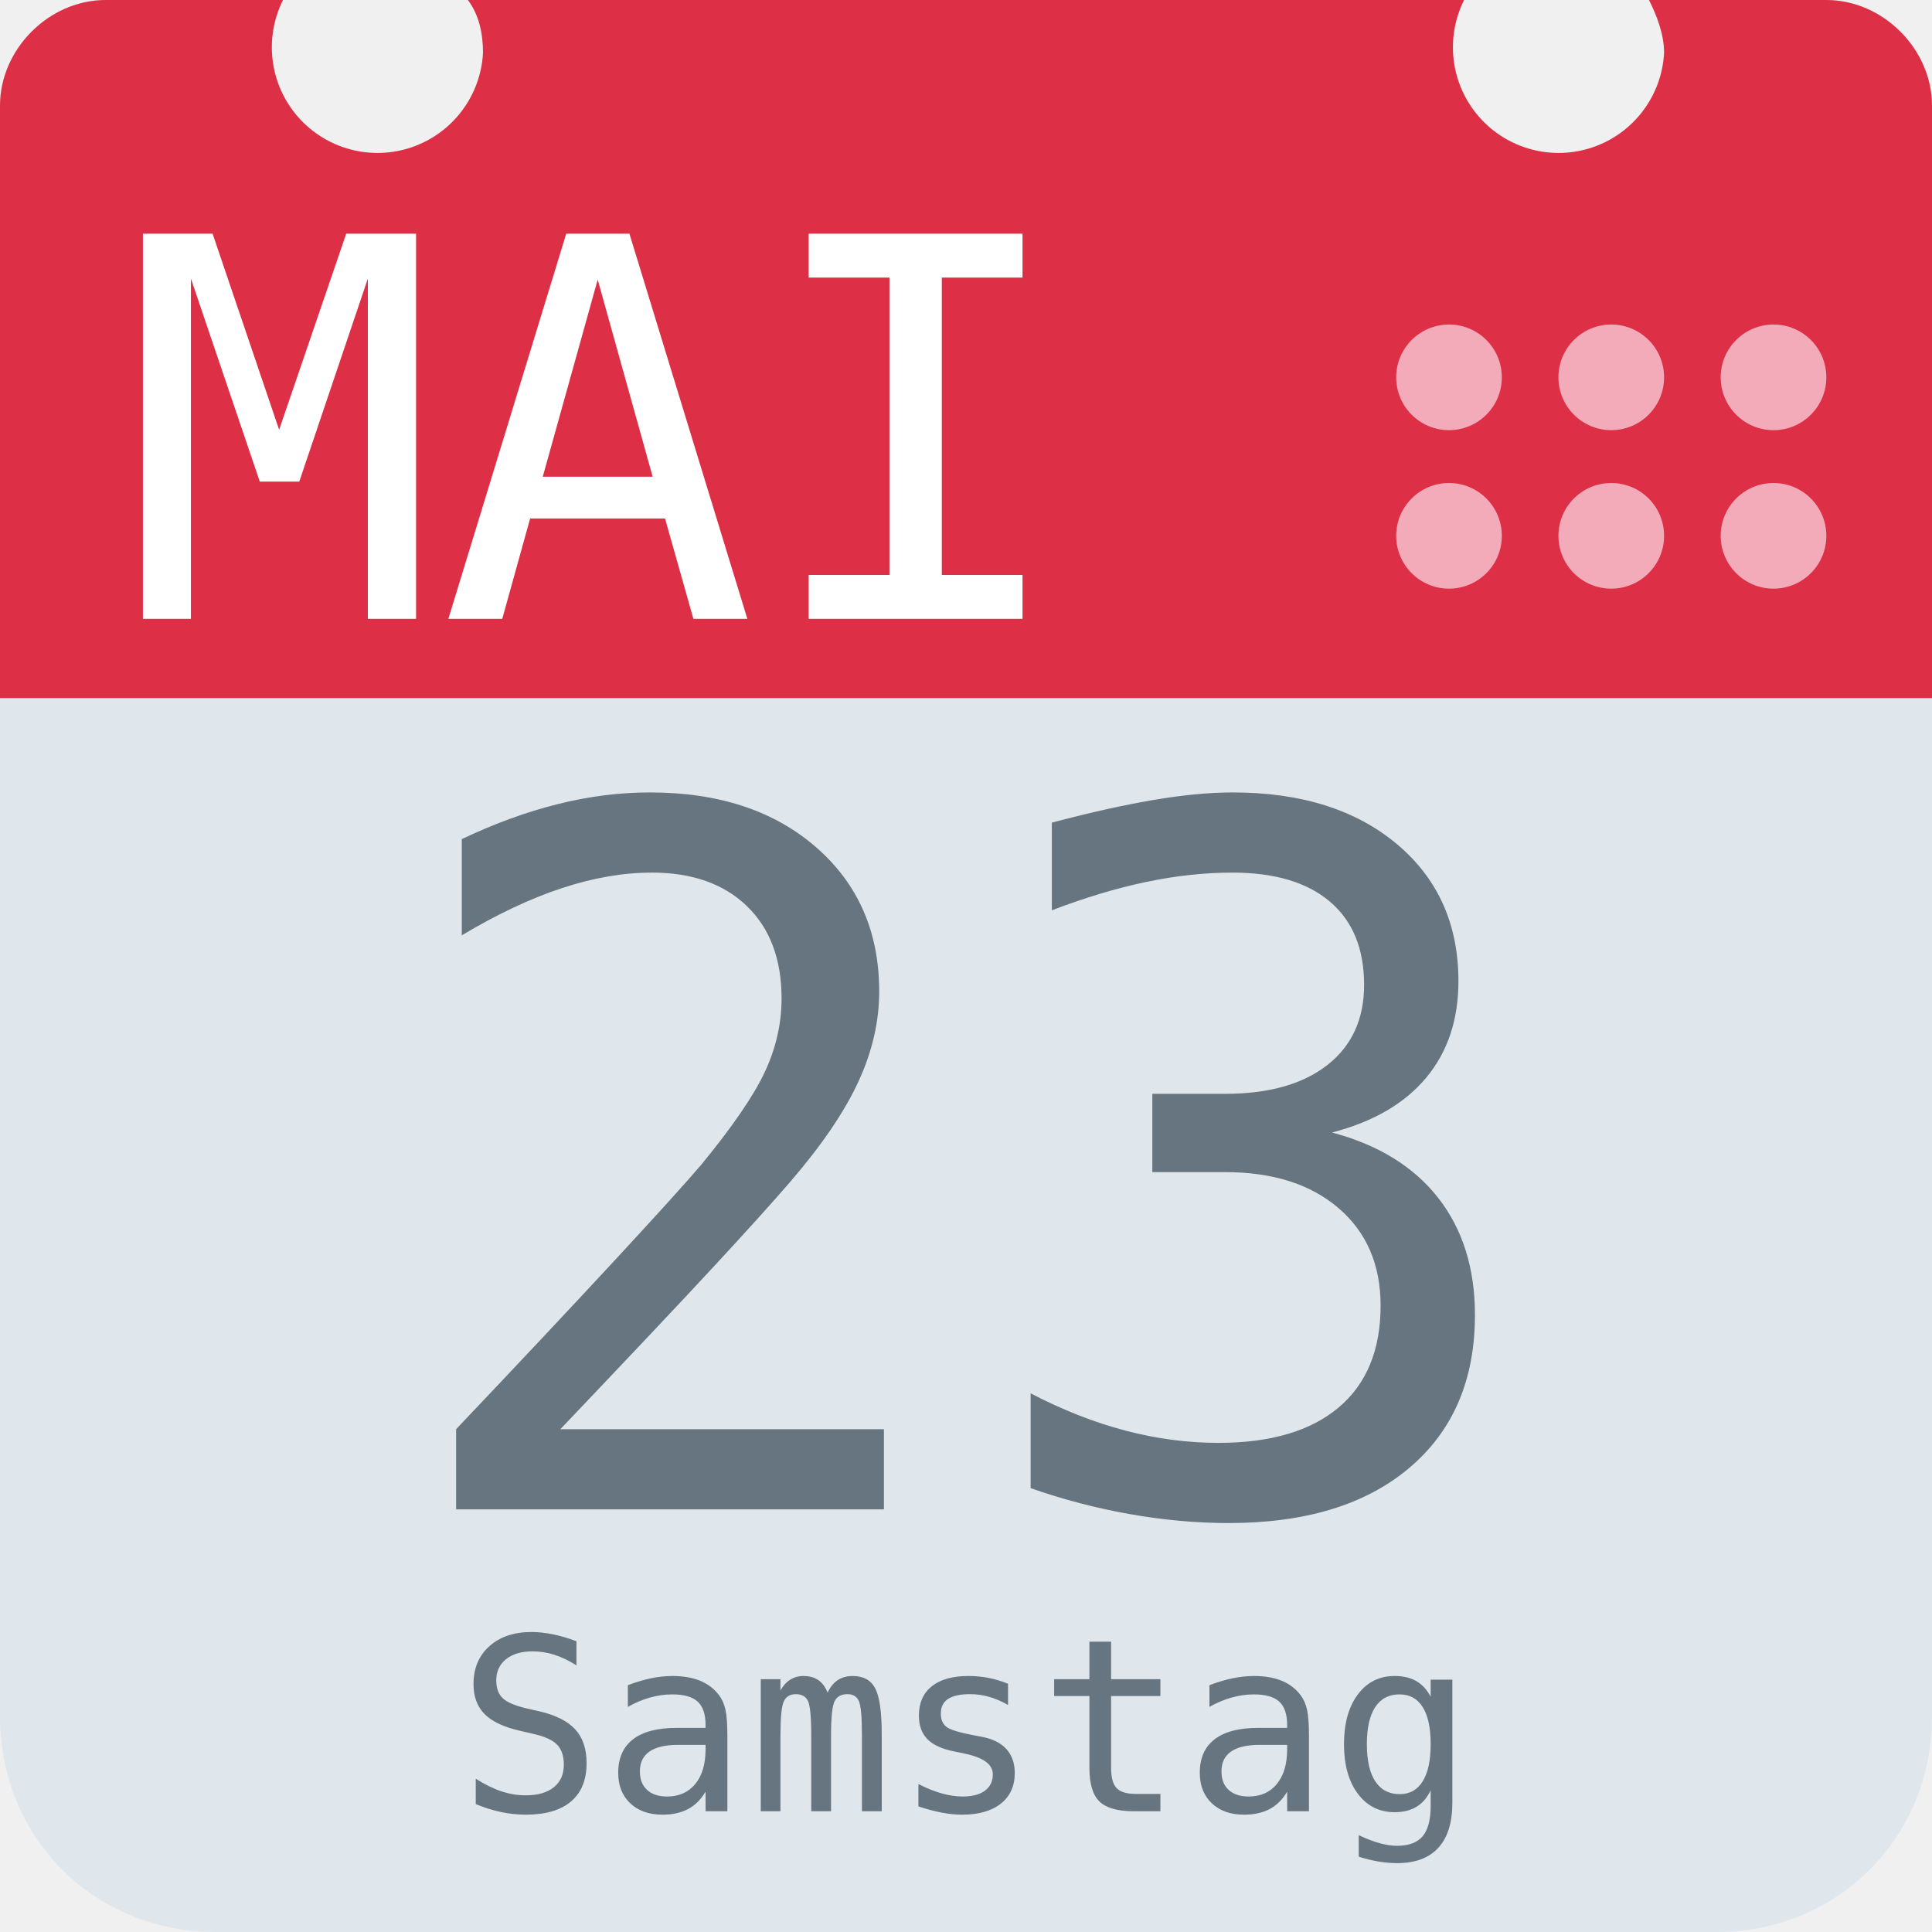
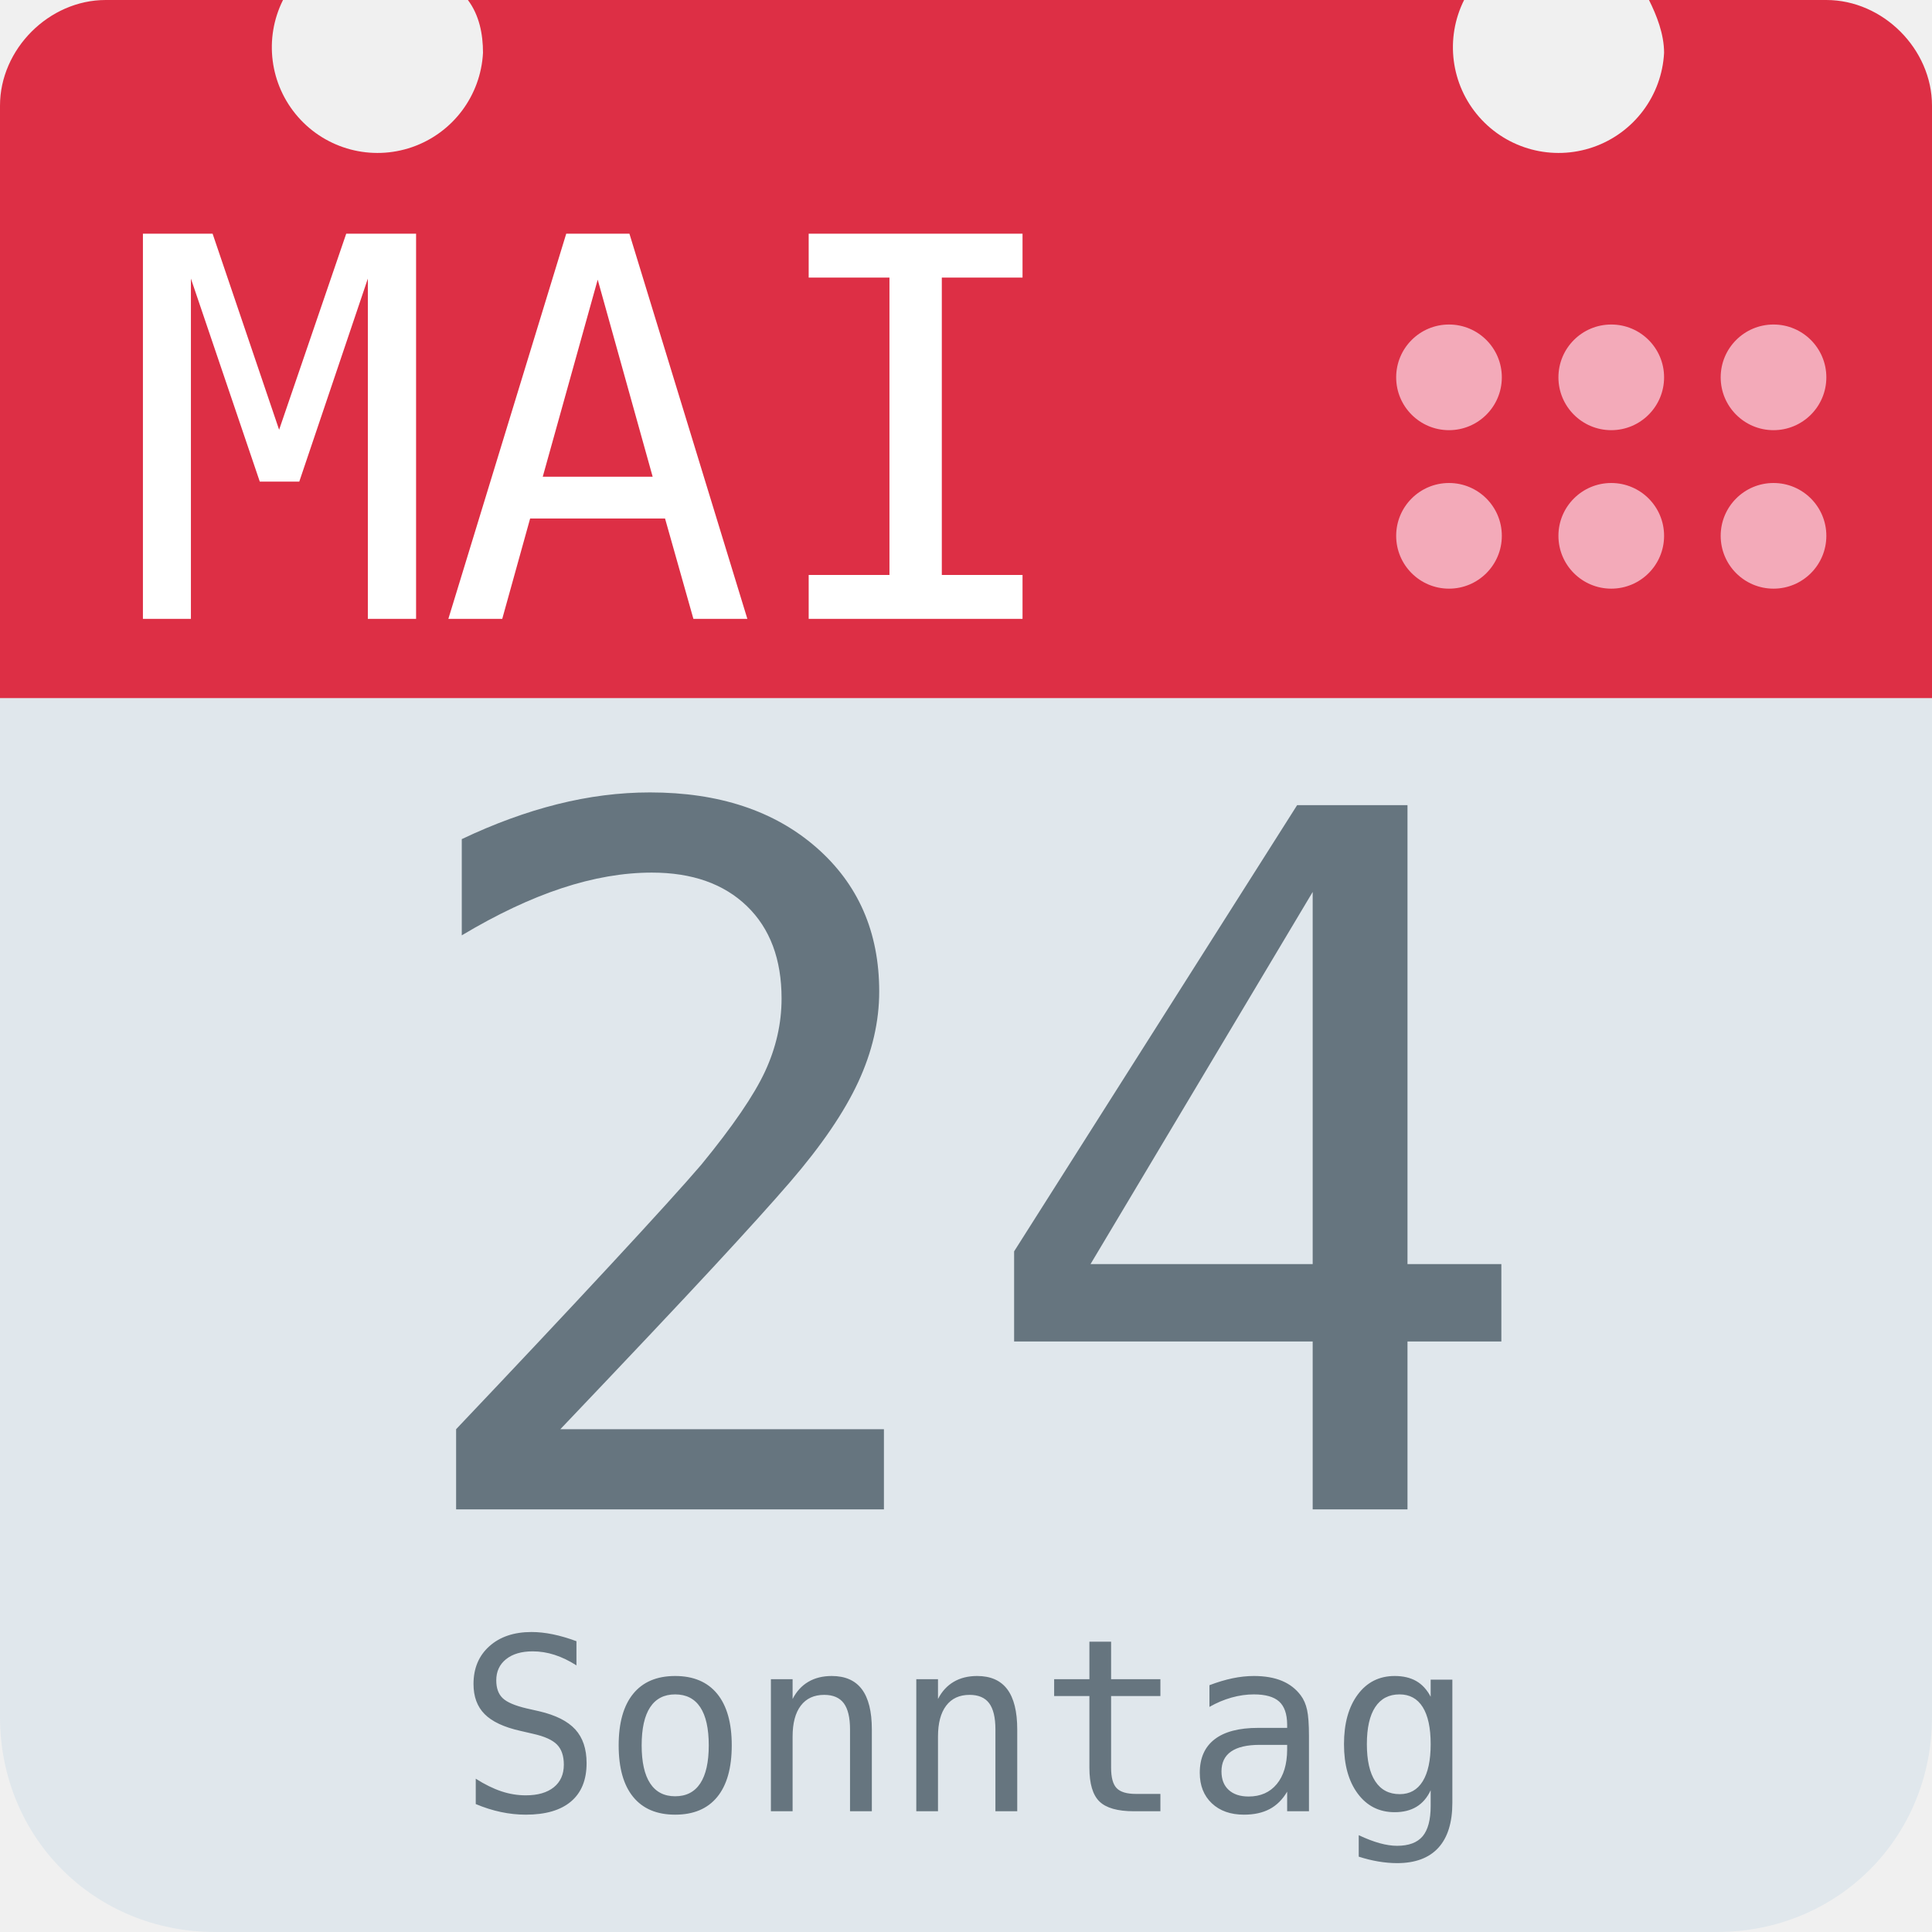
<svg xmlns="http://www.w3.org/2000/svg" aria-label="Calendar" role="img" viewBox="0 0 512 512">
  <path d="M512 455c0 32-25 57-57 57H57c-32 0-57-25-57-57V128c0-31 25-57 57-57h398c32 0 57 26 57 57z" fill="#e0e7ec" />
  <path d="M484 0h-47c2 4 4 9 4 14a28 28 0 1 1-53-14H124c3 4 4 9 4 14A28 28 0 1 1 75 0H28C13 0 0 13 0 28v157h512V28c0-15-13-28-28-28z" fill="#dd2f45" />
  <g fill="#f3aab9">
    <circle cx="470" cy="142" r="14" />
    <circle cx="470" cy="100" r="14" />
    <circle cx="427" cy="142" r="14" />
    <circle cx="427" cy="100" r="14" />
    <circle cx="384" cy="142" r="14" />
    <circle cx="384" cy="100" r="14" />
  </g>
  <text id="month" x="32" y="164" fill="#fff" font-family="monospace" font-size="140px" style="text-anchor: left">MAI</text>
-   <text id="day" x="256" y="400" fill="#66757f" font-family="monospace" font-size="256px" style="text-anchor: middle">23</text>
-   <text id="weekday" x="256" y="480" fill="#66757f" font-family="monospace" font-size="64px" style="text-anchor: middle">Samstag</text>
+   <text id="day" x="256" y="400" fill="#66757f" font-family="monospace" font-size="256px" style="text-anchor: middle">24</text>
+   <text id="weekday" x="256" y="480" fill="#66757f" font-family="monospace" font-size="64px" style="text-anchor: middle">Sonntag</text>
</svg>
